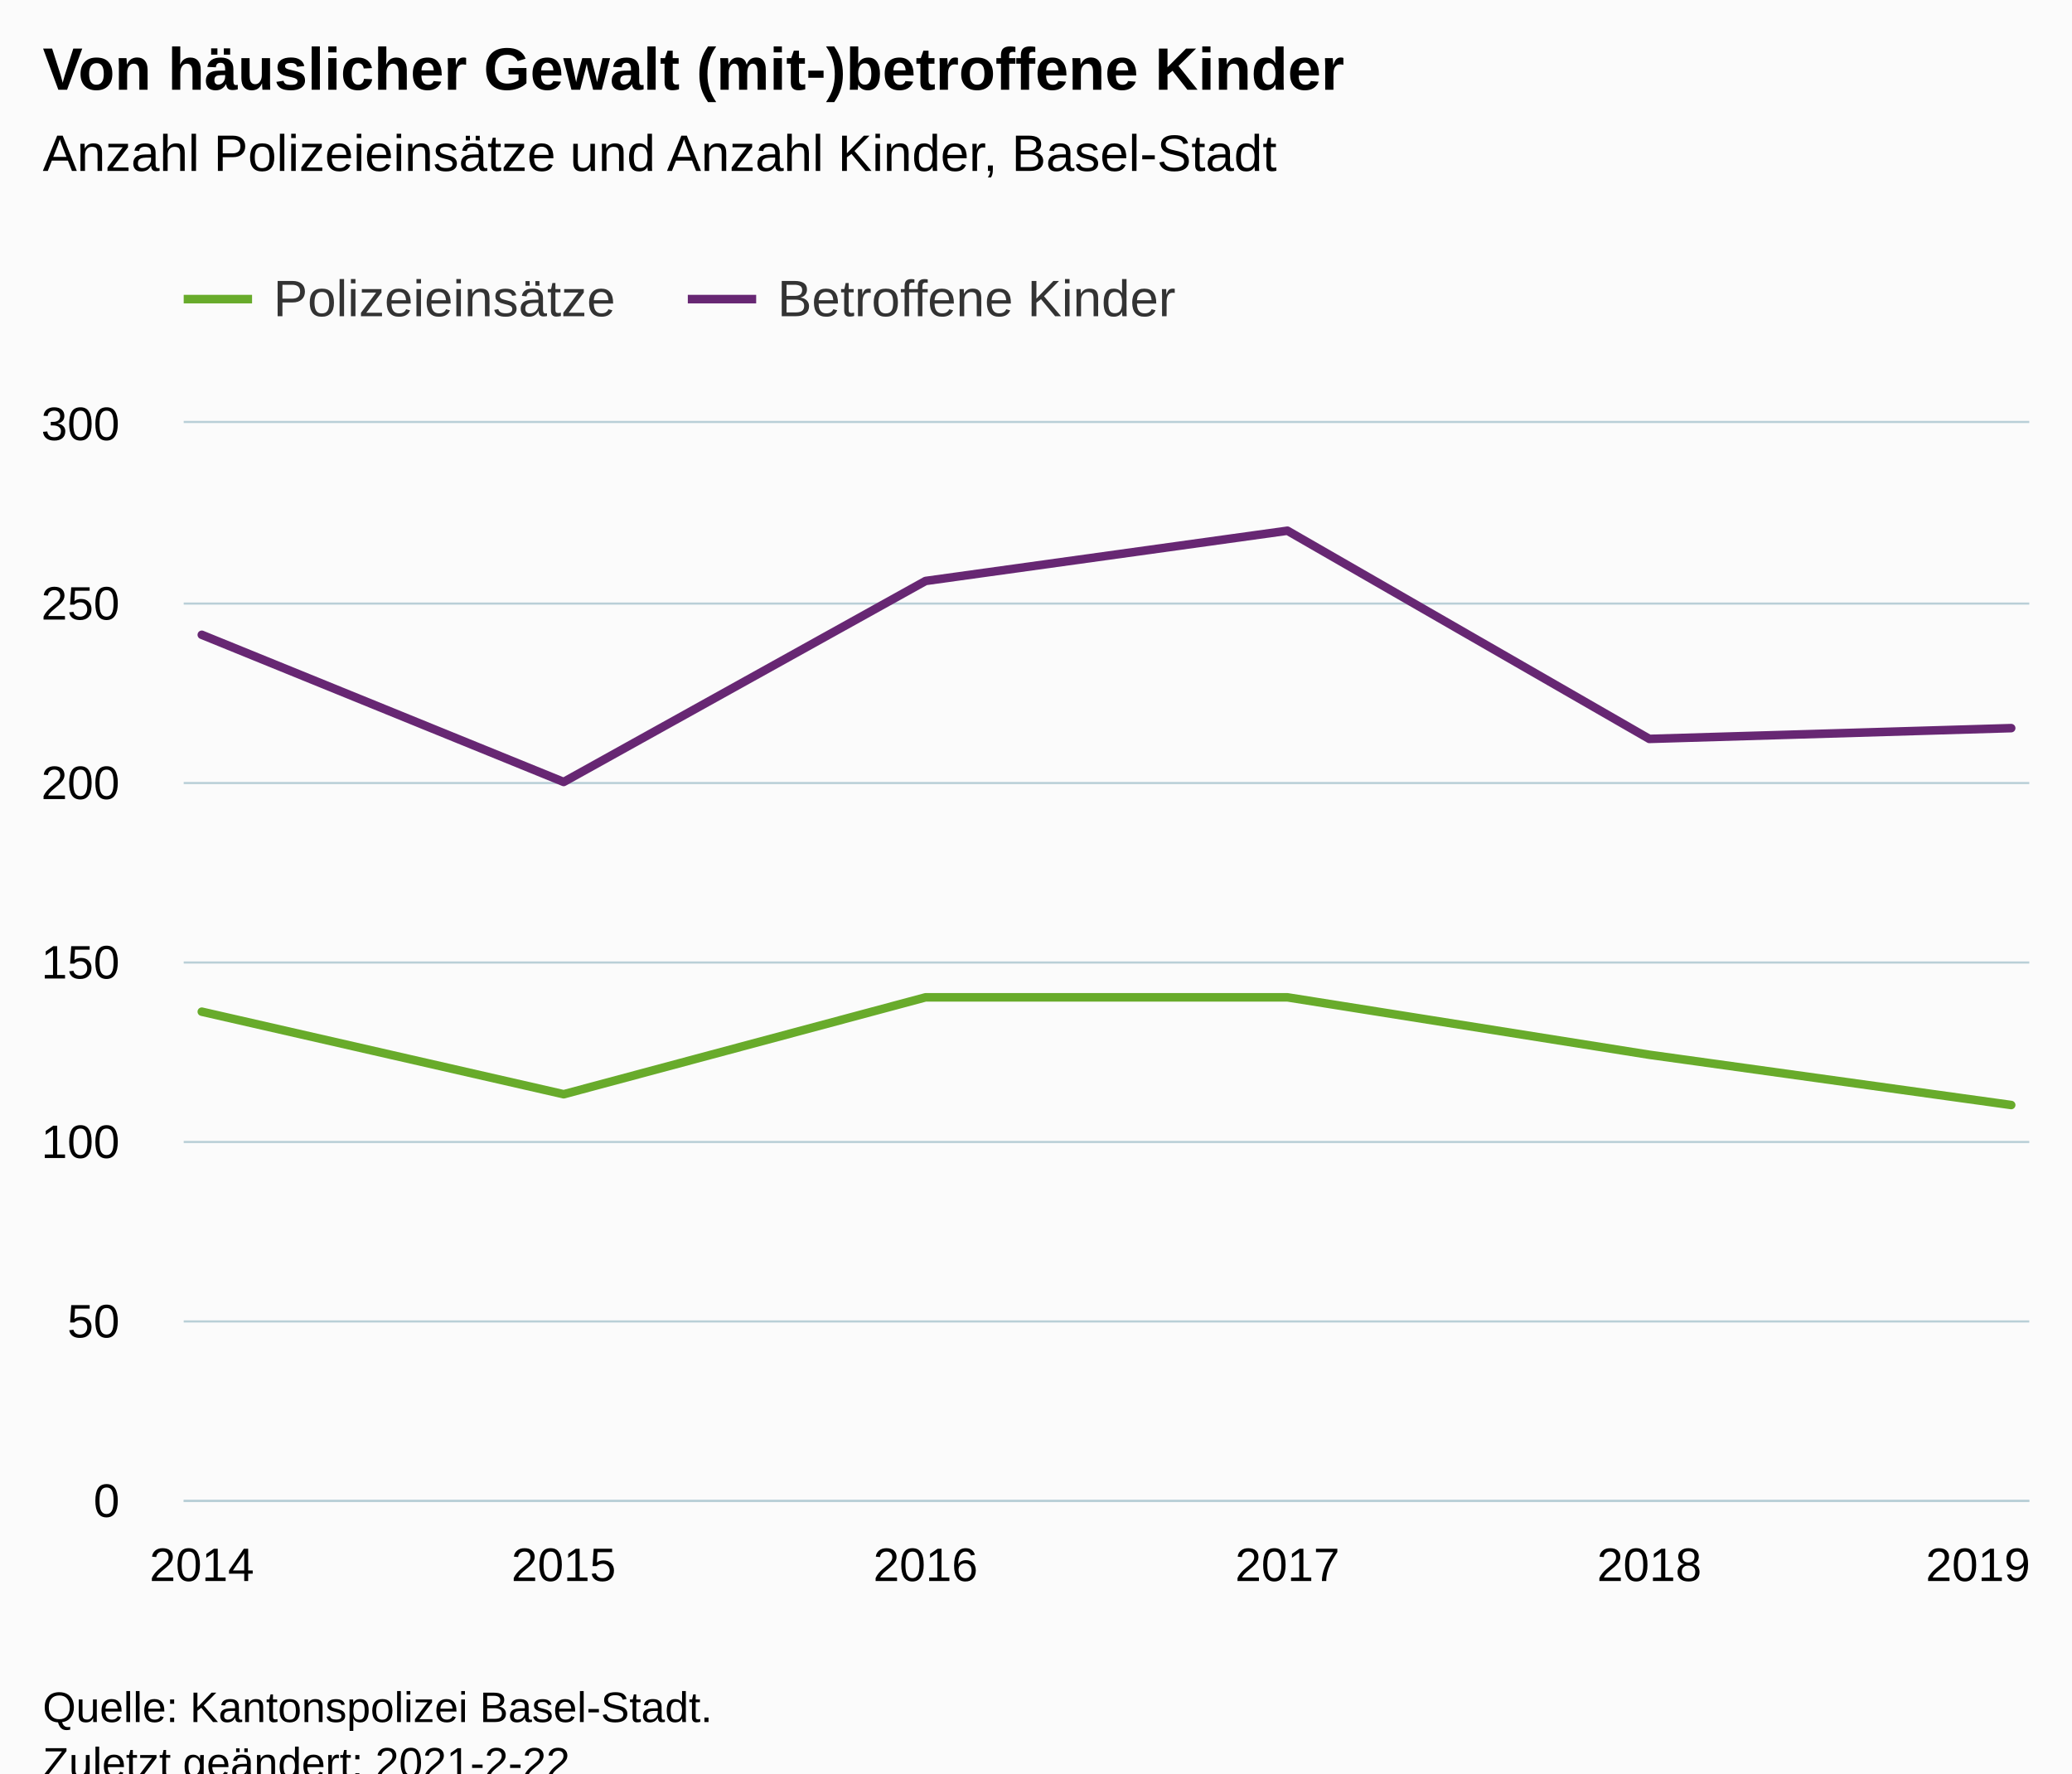
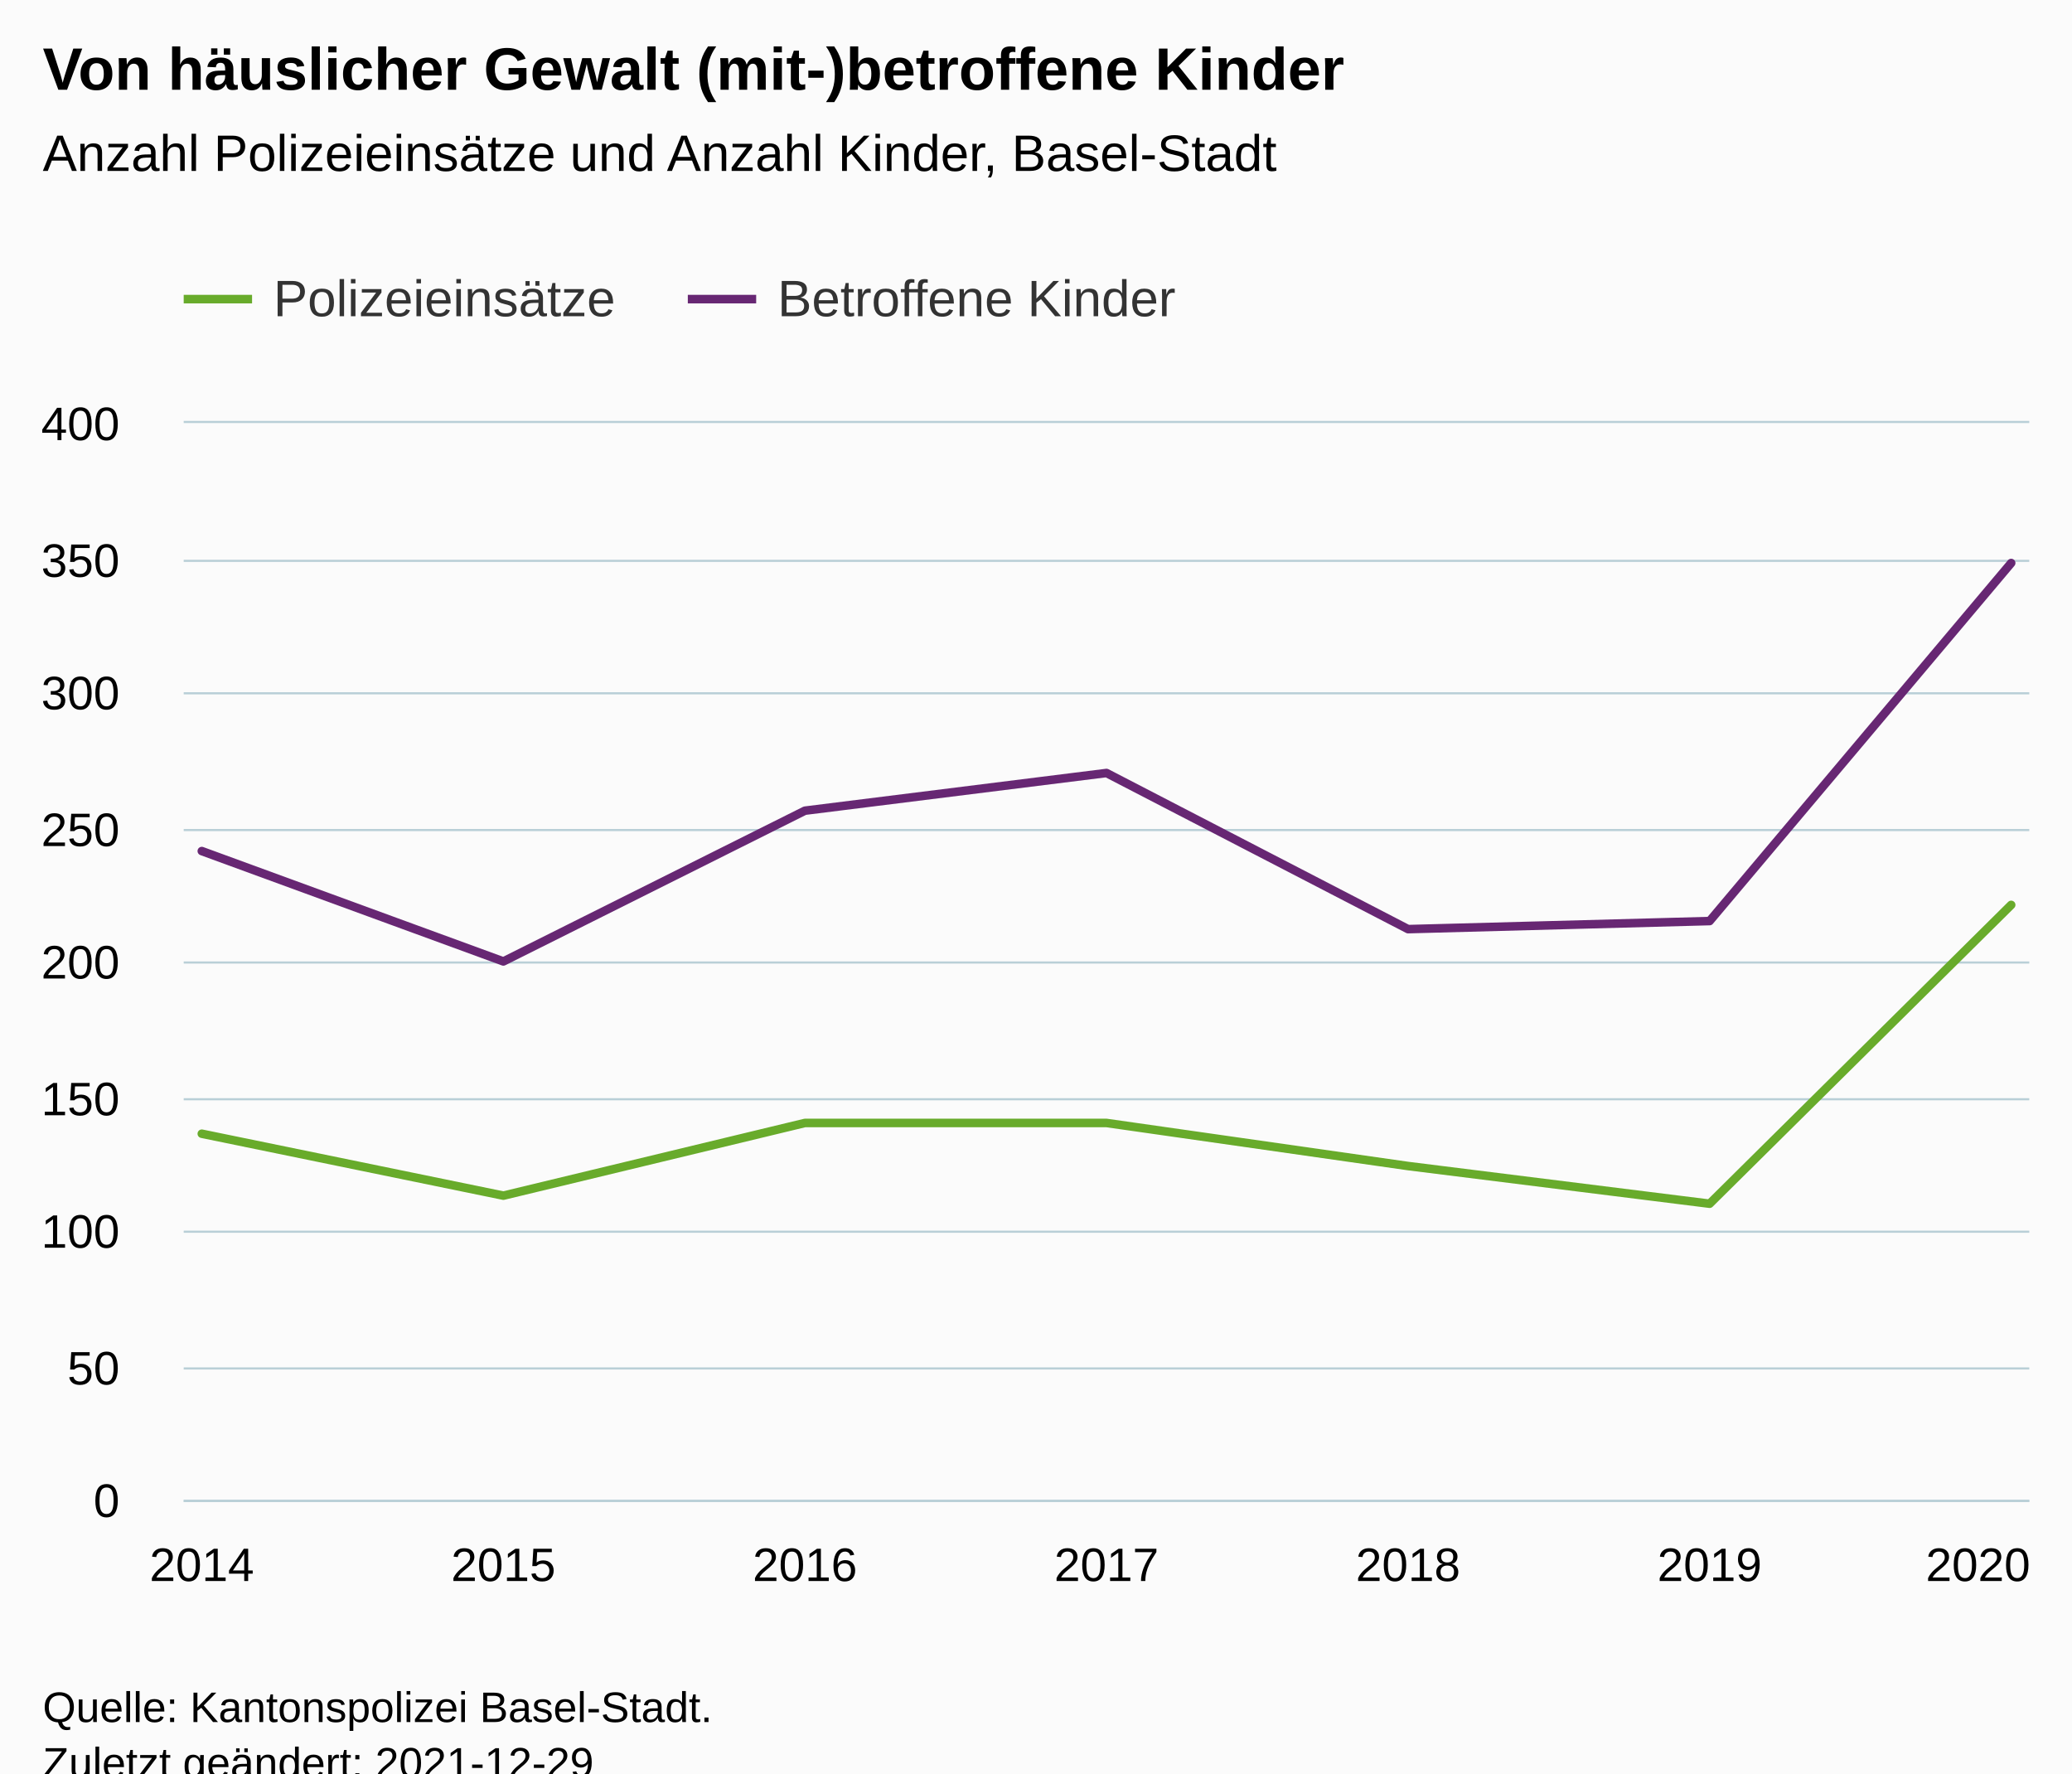
<svg xmlns="http://www.w3.org/2000/svg" version="1.1" class="highcharts-root" style="font-family:Arial;font-size:12px;" viewBox="0 0 485 415">
  <defs>
-     <clipPath id="highcharts-aby7bnw-18-">
+     <clipPath id="highcharts-pyqxp5n-21-">
      <rect x="0" y="0" width="432" height="252" fill="none" />
    </clipPath>
-     <clipPath id="highcharts-aby7bnw-25-">
+     <clipPath id="highcharts-pyqxp5n-29-">
      <rect x="0" y="0" width="432" height="252" fill="none" />
+     </clipPath>
+     <clipPath id="highcharts-pyqxp5n-37-">
+       <rect x="43" y="99" width="432" height="252" fill="none" />
    </clipPath>
  </defs>
  <rect fill="#fbfbfb" class="highcharts-background" x="0" y="0" width="485" height="428" rx="0" ry="0" />
  <rect fill="none" class="highcharts-plot-background" x="43" y="99" width="432" height="252" />
  <g class="highcharts-pane-group" data-z-index="0" />
  <g class="highcharts-grid highcharts-xaxis-grid" data-z-index="1">
    <path fill="none" data-z-index="1" class="highcharts-grid-line" d="M 46.5 99 L 46.5 351" opacity="1" />
-     <path fill="none" data-z-index="1" class="highcharts-grid-line" d="M 131.5 99 L 131.5 351" opacity="1" />
-     <path fill="none" data-z-index="1" class="highcharts-grid-line" d="M 216.5 99 L 216.5 351" opacity="1" />
-     <path fill="none" data-z-index="1" class="highcharts-grid-line" d="M 300.5 99 L 300.5 351" opacity="1" />
-     <path fill="none" data-z-index="1" class="highcharts-grid-line" d="M 385.5 99 L 385.5 351" opacity="1" />
+     <path fill="none" data-z-index="1" class="highcharts-grid-line" d="M 117.5 99 L 117.5 351" opacity="1" />
+     <path fill="none" data-z-index="1" class="highcharts-grid-line" d="M 187.5 99 L 187.5 351" opacity="1" />
+     <path fill="none" data-z-index="1" class="highcharts-grid-line" d="M 258.5 99 L 258.5 351" opacity="1" />
+     <path fill="none" data-z-index="1" class="highcharts-grid-line" d="M 329.5 99 L 329.5 351" opacity="1" />
+     <path fill="none" data-z-index="1" class="highcharts-grid-line" d="M 399.5 99 L 399.5 351" opacity="1" />
    <path fill="none" data-z-index="1" class="highcharts-grid-line" d="M 470.5 99 L 470.5 351" opacity="1" />
  </g>
  <g class="highcharts-grid highcharts-yaxis-grid" data-z-index="1">
    <path fill="none" stroke="#B9CFD7" stroke-width="0.5" data-z-index="1" class="highcharts-grid-line" d="M 43 351.25 L 475 351.25" opacity="1" />
-     <path fill="none" stroke="#B9CFD7" stroke-width="0.5" data-z-index="1" class="highcharts-grid-line" d="M 43 309.25 L 475 309.25" opacity="1" />
-     <path fill="none" stroke="#B9CFD7" stroke-width="0.5" data-z-index="1" class="highcharts-grid-line" d="M 43 267.25 L 475 267.25" opacity="1" />
+     <path fill="none" stroke="#B9CFD7" stroke-width="0.5" data-z-index="1" class="highcharts-grid-line" d="M 43 320.25 L 475 320.25" opacity="1" />
+     <path fill="none" stroke="#B9CFD7" stroke-width="0.5" data-z-index="1" class="highcharts-grid-line" d="M 43 288.25 L 475 288.25" opacity="1" />
+     <path fill="none" stroke="#B9CFD7" stroke-width="0.5" data-z-index="1" class="highcharts-grid-line" d="M 43 257.25 L 475 257.25" opacity="1" />
    <path fill="none" stroke="#B9CFD7" stroke-width="0.5" data-z-index="1" class="highcharts-grid-line" d="M 43 225.25 L 475 225.25" opacity="1" />
-     <path fill="none" stroke="#B9CFD7" stroke-width="0.5" data-z-index="1" class="highcharts-grid-line" d="M 43 183.25 L 475 183.25" opacity="1" />
-     <path fill="none" stroke="#B9CFD7" stroke-width="0.5" data-z-index="1" class="highcharts-grid-line" d="M 43 141.25 L 475 141.25" opacity="1" />
+     <path fill="none" stroke="#B9CFD7" stroke-width="0.5" data-z-index="1" class="highcharts-grid-line" d="M 43 194.25 L 475 194.25" opacity="1" />
+     <path fill="none" stroke="#B9CFD7" stroke-width="0.5" data-z-index="1" class="highcharts-grid-line" d="M 43 162.25 L 475 162.25" opacity="1" />
+     <path fill="none" stroke="#B9CFD7" stroke-width="0.5" data-z-index="1" class="highcharts-grid-line" d="M 43 131.25 L 475 131.25" opacity="1" />
    <path fill="none" stroke="#B9CFD7" stroke-width="0.5" data-z-index="1" class="highcharts-grid-line" d="M 43 98.75 L 475 98.75" opacity="1" />
  </g>
  <rect fill="none" class="highcharts-plot-border" data-z-index="1" x="43" y="99" width="432" height="252" />
  <g class="highcharts-axis highcharts-xaxis" data-z-index="2">
    <path fill="none" class="highcharts-axis-line" stroke="#B9CFD7" stroke-width="0.5" data-z-index="7" d="M 43 351.25 L 475 351.25" />
  </g>
  <g class="highcharts-axis highcharts-yaxis" data-z-index="2">
    <path fill="none" class="highcharts-axis-line" data-z-index="7" d="M 43 99 L 43 351" />
  </g>
  <g class="highcharts-series-group" data-z-index="3">
-     <g class="highcharts-series highcharts-series-0 highcharts-line-series" data-z-index="0.1" opacity="1" transform="translate(43,99) scale(1 1)" clip-path="url(#highcharts-aby7bnw-25-)">
-       <path fill="none" d="M 4.235 137.76 L 88.941 157.08 L 173.647 134.4 L 258.353 134.4 L 343.059 147.84 L 427.765 159.6" class="highcharts-graph" data-z-index="1" stroke="#68AB2B " stroke-width="2" stroke-linejoin="round" stroke-linecap="round" />
+     <g class="highcharts-series highcharts-series-0 highcharts-line-series" data-z-index="0.1" opacity="1" transform="translate(43,99) scale(1 1)" clip-path="url(#highcharts-pyqxp5n-29-)">
+       <path fill="none" d="M 4.235 166.32 L 74.824 180.81 L 145.412 163.8 L 216 163.8 L 286.588 173.88 L 357.176 182.7 L 427.765 112.77" class="highcharts-graph" data-z-index="1" stroke="#68AB2B " stroke-width="2" stroke-linejoin="round" stroke-linecap="round" />
    </g>
    <g class="highcharts-markers highcharts-series-0 highcharts-line-series" data-z-index="0.1" opacity="1" transform="translate(43,99) scale(1 1)" clip-path="none" />
-     <g class="highcharts-series highcharts-series-1 highcharts-line-series" data-z-index="0.1" opacity="1" transform="translate(43,99) scale(1 1)" clip-path="url(#highcharts-aby7bnw-25-)">
-       <path fill="none" d="M 4.235 49.56 L 88.941 84 L 173.647 36.96 L 258.353 25.2 L 343.059 73.92 L 427.765 71.4" class="highcharts-graph" data-z-index="1" stroke="#672773" stroke-width="2" stroke-linejoin="round" stroke-linecap="round" />
+     <g class="highcharts-series highcharts-series-1 highcharts-line-series" data-z-index="0.1" opacity="1" transform="translate(43,99) scale(1 1)" clip-path="url(#highcharts-pyqxp5n-29-)">
+       <path fill="none" d="M 4.235 100.17 L 74.824 126 L 145.412 90.72 L 216 81.9 L 286.588 118.44 L 357.176 116.55 L 427.765 32.76" class="highcharts-graph" data-z-index="1" stroke="#672773" stroke-width="2" stroke-linejoin="round" stroke-linecap="round" />
    </g>
    <g class="highcharts-markers highcharts-series-1 highcharts-line-series" data-z-index="0.1" opacity="1" transform="translate(43,99) scale(1 1)" clip-path="none" />
  </g>
  <text x="10" text-anchor="start" class="highcharts-title" data-z-index="4" style="color:#000000;font-size:14px;font-weight:bold;fill:#000000;" y="21">
    <tspan>Von häuslicher Gewalt (mit-)betroffene Kinder</tspan>
  </text>
  <text x="10" text-anchor="start" class="highcharts-subtitle" data-z-index="4" style="color:#000000;font-size:12px;font-weight:normal;fill:#000000;" y="40">
    <tspan>Anzahl Polizeieinsätze und Anzahl Kinder, Basel-Stadt</tspan>
  </text>
  <text x="10" text-anchor="start" class="highcharts-caption" data-z-index="4" style="color:#666666;fill:#666666;" y="385" />
  <g class="highcharts-legend" data-z-index="7" transform="translate(35,56)">
    <rect fill="none" class="highcharts-legend-box" rx="0" ry="0" x="0" y="0" width="250" height="31" visibility="visible" />
    <g data-z-index="1">
      <g>
        <g class="highcharts-legend-item highcharts-line-series highcharts-color-undefined highcharts-series-0" data-z-index="1" transform="translate(8,3)">
          <path fill="none" d="M 0 11 L 16 11" class="highcharts-graph" stroke="#68AB2B " stroke-width="2" />
          <text x="21" style="color:#333333;cursor:pointer;font-size:12px;font-weight:normal;fill:#333333;" text-anchor="start" data-z-index="2" y="15">
            <tspan>Polizeieinsätze</tspan>
          </text>
        </g>
        <g class="highcharts-legend-item highcharts-line-series highcharts-color-undefined highcharts-series-1" data-z-index="1" transform="translate(126,3)">
          <path fill="none" d="M 0 11 L 16 11" class="highcharts-graph" stroke="#672773" stroke-width="2" />
          <text x="21" y="15" style="color:#333333;cursor:pointer;font-size:12px;font-weight:normal;fill:#333333;" text-anchor="start" data-z-index="2">
            <tspan>Betroffene Kinder</tspan>
          </text>
        </g>
      </g>
    </g>
  </g>
  <g class="highcharts-axis-labels highcharts-xaxis-labels" data-z-index="7">
    <text x="47.235" style="color:#000000;cursor:default;font-size:11px;fill:#000000;" text-anchor="middle" transform="translate(0,0)" y="370" opacity="1">2014</text>
-     <text x="131.941" style="color:#000000;cursor:default;font-size:11px;fill:#000000;" text-anchor="middle" transform="translate(0,0)" y="370" opacity="1">2015</text>
-     <text x="216.647" style="color:#000000;cursor:default;font-size:11px;fill:#000000;" text-anchor="middle" transform="translate(0,0)" y="370" opacity="1">2016</text>
-     <text x="301.353" style="color:#000000;cursor:default;font-size:11px;fill:#000000;" text-anchor="middle" transform="translate(0,0)" y="370" opacity="1">2017</text>
-     <text x="386.059" style="color:#000000;cursor:default;font-size:11px;fill:#000000;" text-anchor="middle" transform="translate(0,0)" y="370" opacity="1">2018</text>
-     <text x="463" style="color:#000000;cursor:default;font-size:11px;fill:#000000;" text-anchor="middle" transform="translate(0,0)" y="370" opacity="1">2019</text>
+     <text x="117.824" style="color:#000000;cursor:default;font-size:11px;fill:#000000;" text-anchor="middle" transform="translate(0,0)" y="370" opacity="1">2015</text>
+     <text x="188.412" style="color:#000000;cursor:default;font-size:11px;fill:#000000;" text-anchor="middle" transform="translate(0,0)" y="370" opacity="1">2016</text>
+     <text x="259" style="color:#000000;cursor:default;font-size:11px;fill:#000000;" text-anchor="middle" transform="translate(0,0)" y="370" opacity="1">2017</text>
+     <text x="329.588" style="color:#000000;cursor:default;font-size:11px;fill:#000000;" text-anchor="middle" transform="translate(0,0)" y="370" opacity="1">2018</text>
+     <text x="400.176" style="color:#000000;cursor:default;font-size:11px;fill:#000000;" text-anchor="middle" transform="translate(0,0)" y="370" opacity="1">2019</text>
+     <text x="463" style="color:#000000;cursor:default;font-size:11px;fill:#000000;" text-anchor="middle" transform="translate(0,0)" y="370" opacity="1">2020</text>
  </g>
  <g class="highcharts-axis-labels highcharts-yaxis-labels" data-z-index="7">
    <text x="28" style="color:#000000;cursor:default;font-size:11px;fill:#000000;" text-anchor="end" transform="translate(0,0)" y="355" opacity="1">0</text>
-     <text x="28" style="color:#000000;cursor:default;font-size:11px;fill:#000000;" text-anchor="end" transform="translate(0,0)" y="313" opacity="1">50</text>
-     <text x="28" style="color:#000000;cursor:default;font-size:11px;fill:#000000;" text-anchor="end" transform="translate(0,0)" y="271" opacity="1">100</text>
-     <text x="28" style="color:#000000;cursor:default;font-size:11px;fill:#000000;" text-anchor="end" transform="translate(0,0)" y="229" opacity="1">150</text>
-     <text x="28" style="color:#000000;cursor:default;font-size:11px;fill:#000000;" text-anchor="end" transform="translate(0,0)" y="187" opacity="1">200</text>
-     <text x="28" style="color:#000000;cursor:default;font-size:11px;fill:#000000;" text-anchor="end" transform="translate(0,0)" y="145" opacity="1">250</text>
-     <text x="28" style="color:#000000;cursor:default;font-size:11px;fill:#000000;" text-anchor="end" transform="translate(0,0)" y="103" opacity="1">300</text>
+     <text x="28" style="color:#000000;cursor:default;font-size:11px;fill:#000000;" text-anchor="end" transform="translate(0,0)" y="324" opacity="1">50</text>
+     <text x="28" style="color:#000000;cursor:default;font-size:11px;fill:#000000;" text-anchor="end" transform="translate(0,0)" y="292" opacity="1">100</text>
+     <text x="28" style="color:#000000;cursor:default;font-size:11px;fill:#000000;" text-anchor="end" transform="translate(0,0)" y="261" opacity="1">150</text>
+     <text x="28" style="color:#000000;cursor:default;font-size:11px;fill:#000000;" text-anchor="end" transform="translate(0,0)" y="229" opacity="1">200</text>
+     <text x="28" style="color:#000000;cursor:default;font-size:11px;fill:#000000;" text-anchor="end" transform="translate(0,0)" y="198" opacity="1">250</text>
+     <text x="28" style="color:#000000;cursor:default;font-size:11px;fill:#000000;" text-anchor="end" transform="translate(0,0)" y="166" opacity="1">300</text>
+     <text x="28" style="color:#000000;cursor:default;font-size:11px;fill:#000000;" text-anchor="end" transform="translate(0,0)" y="135" opacity="1">350</text>
+     <text x="28" style="color:#000000;cursor:default;font-size:11px;fill:#000000;" text-anchor="end" transform="translate(0,0)" y="103" opacity="1">400</text>
  </g>
  <text x="10" class="highcharts-credits" text-anchor="start" data-z-index="8" style="cursor:default;color:#000000;font-size:10px;fill:#000000;" y="403">
    <tspan>Quelle: Kantonspolizei Basel-Stadt.</tspan>
-     <tspan x="10" dy="13">Zuletzt geändert: 2021-2-22</tspan>
+     <tspan x="10" dy="13">Zuletzt geändert: 2021-12-29</tspan>
  </text>
+   <g class="highcharts-control-points" data-z-index="99" clip-path="url(#highcharts-pyqxp5n-37-)" />
</svg>
